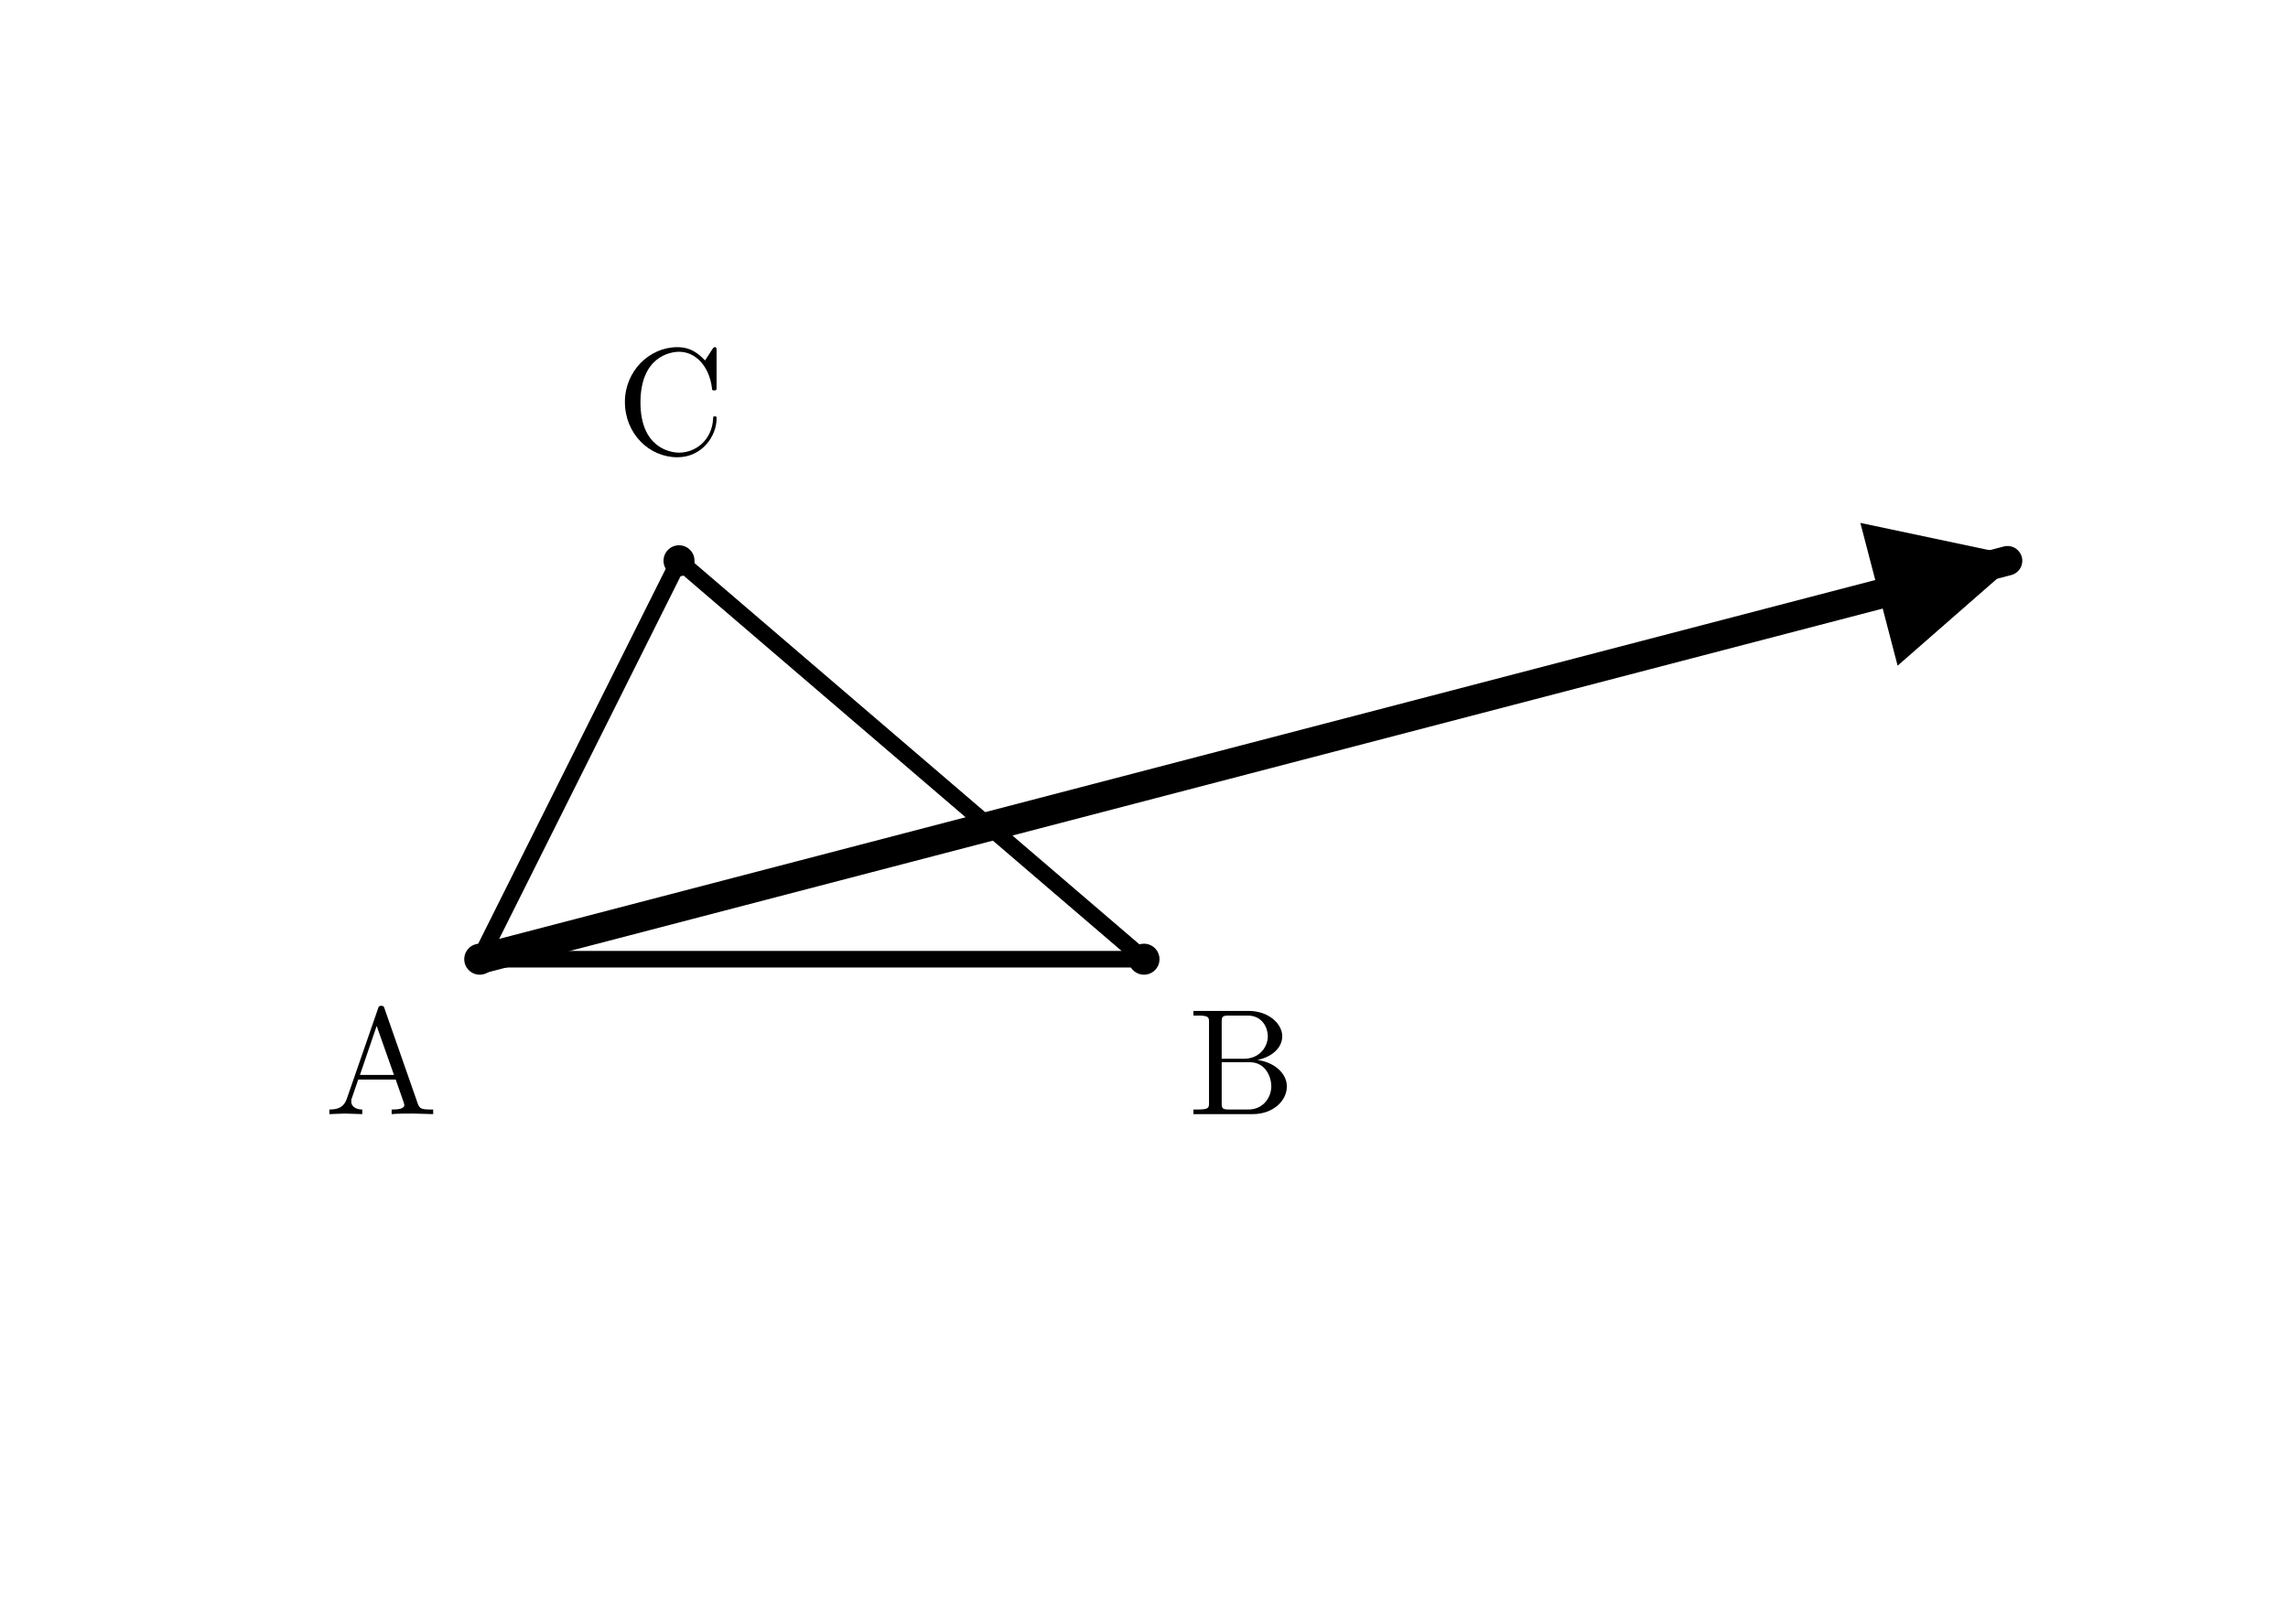
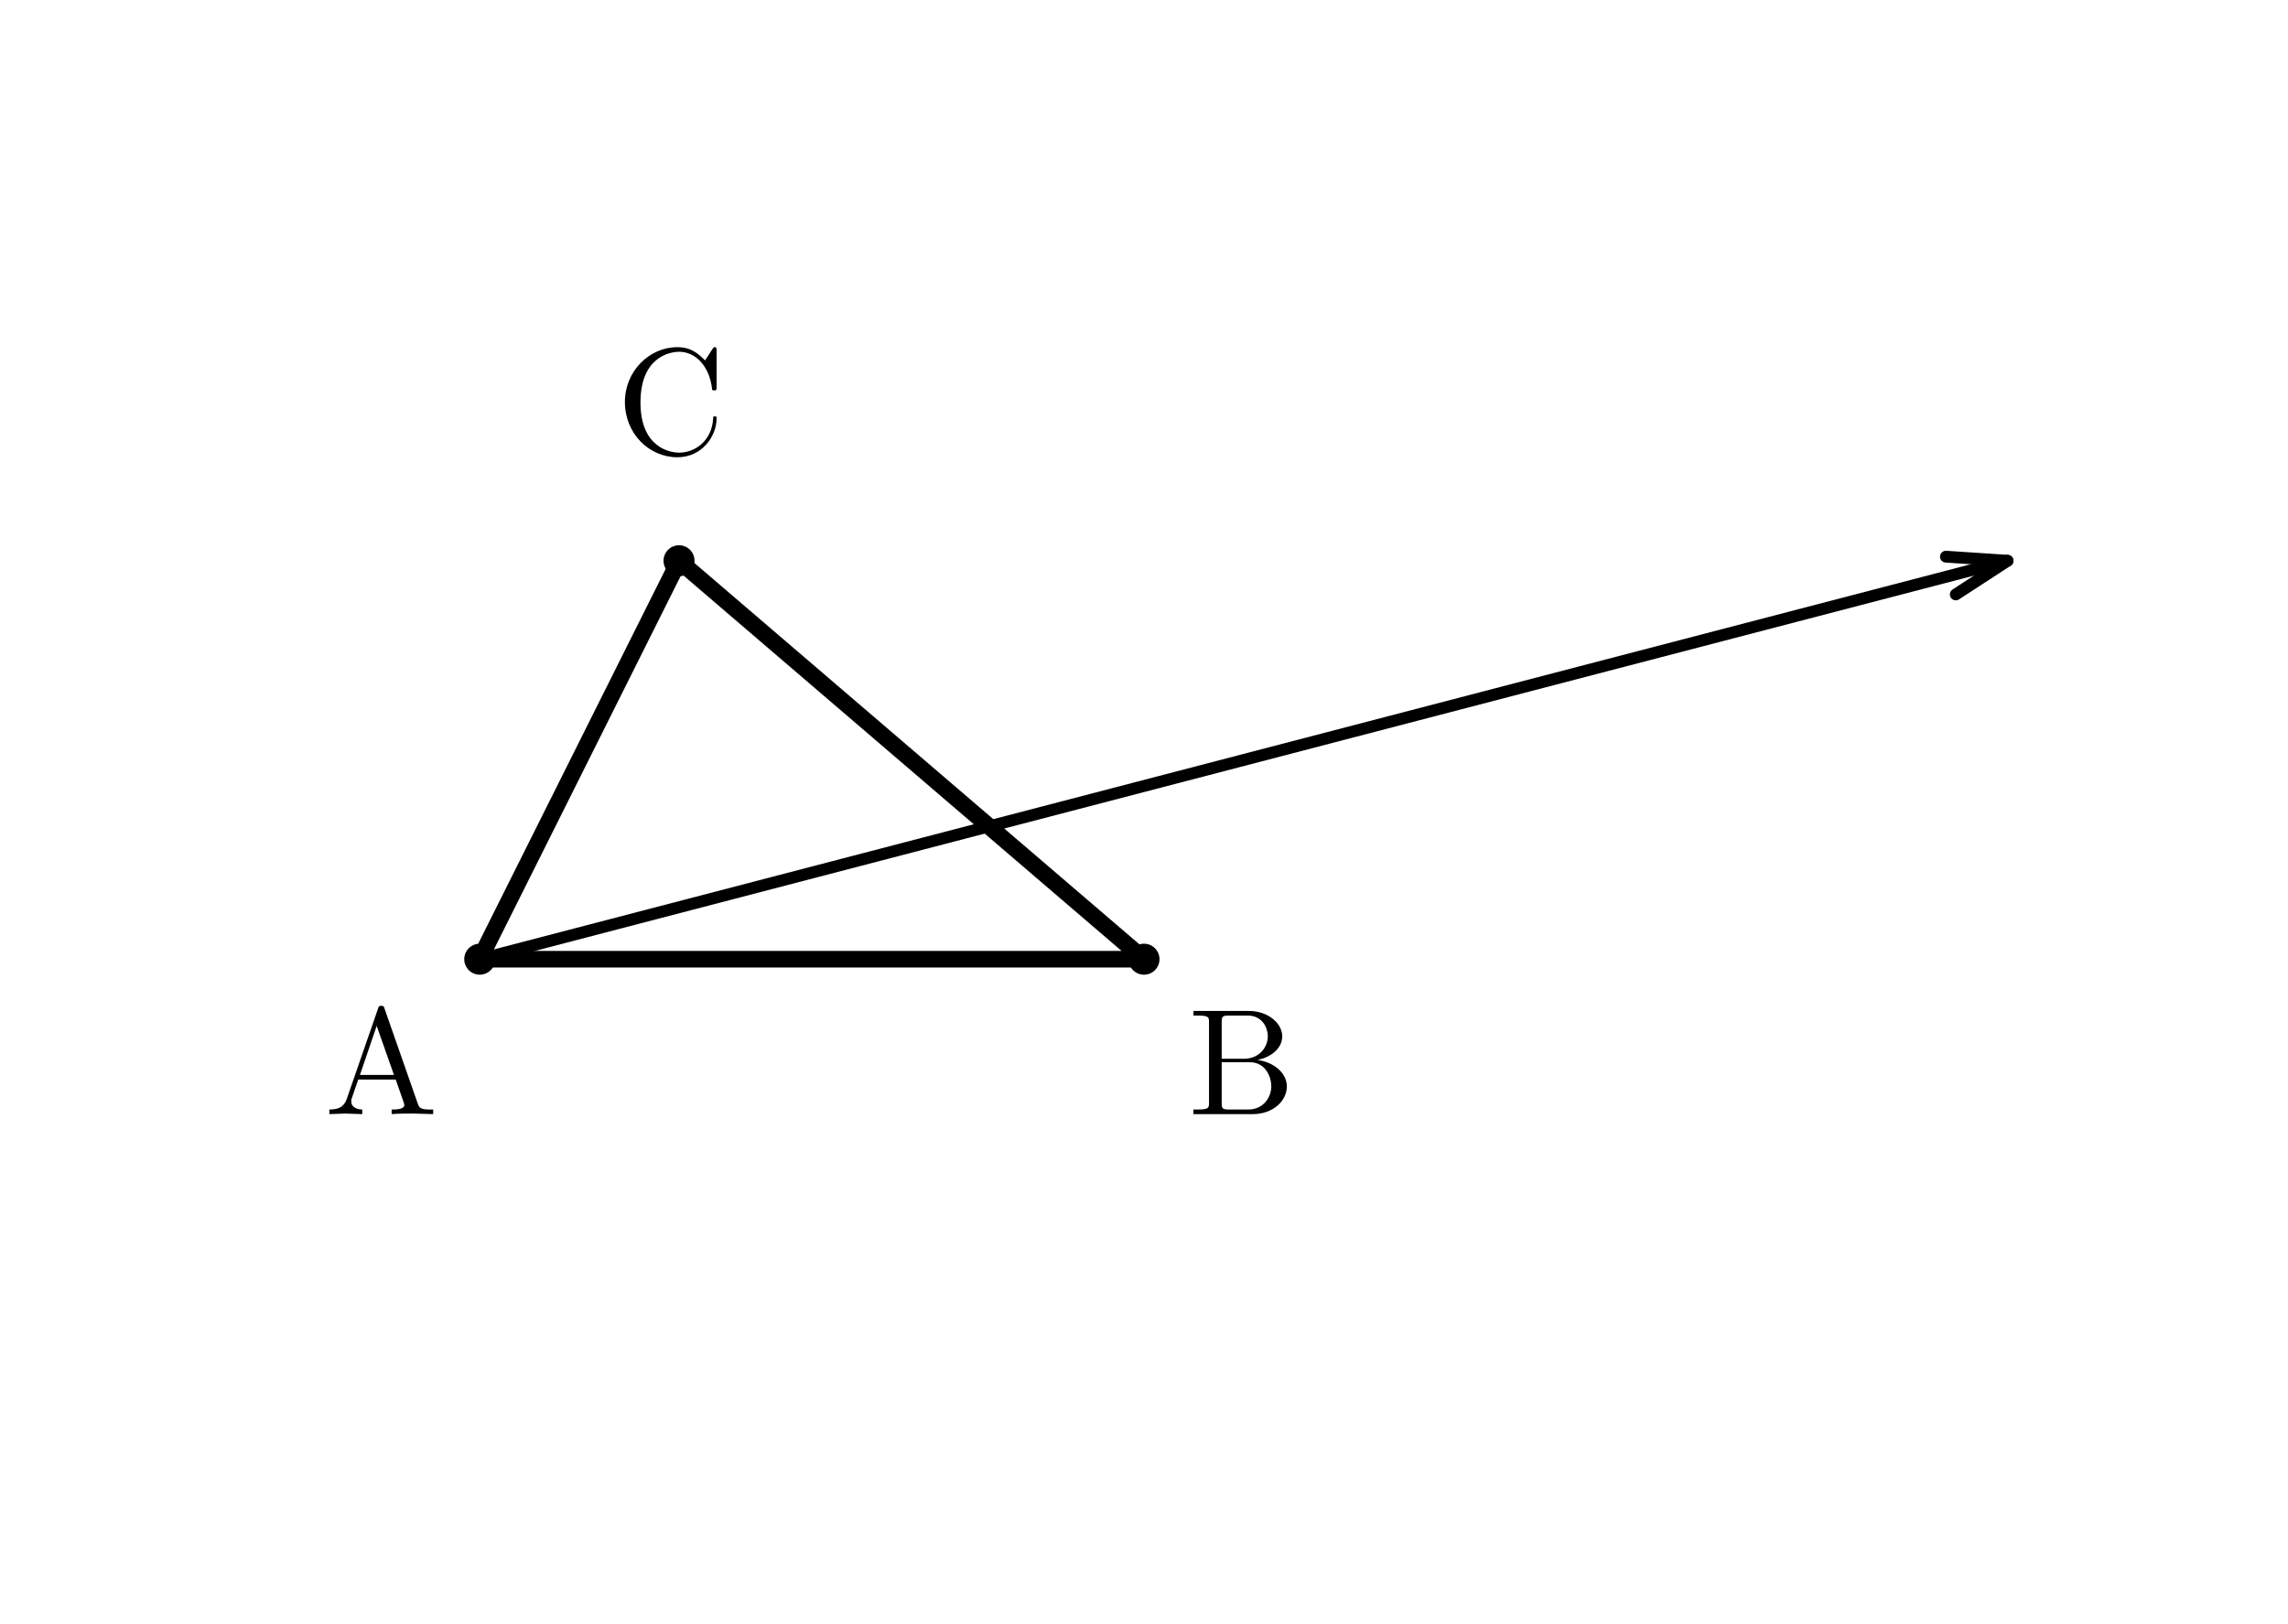
<svg xmlns="http://www.w3.org/2000/svg" width="62mm" height="44mm" viewBox="0 0 62 44">
  <defs>
-     <marker id="arrow" markerWidth="5" markerHeight="5" refX="4.5" refY="2.5" orient="auto" markerUnits="strokeWidth">
-       <path d="M 0 0 L 5 2.5 L 0 5 Z" fill="black" />
-     </marker>
    <style>
      .main { stroke: black; stroke-width: 0.45; fill: none; stroke-linecap: round; stroke-linejoin: round; }
-       .answer { stroke: black; stroke-width: 0.8; fill: none; stroke-linecap: round; marker-end: url(#arrow); }
+       .answer { stroke: black; stroke-width: 0.32; fill: none; stroke-linecap: round; stroke-linejoin: round; }
      .point { fill: black; stroke: none; }
      .label { font-family: "CMU Serif", "Computer Modern Serif", "Latin Modern Roman", "Times New Roman", serif; font-size: 4.1px; font-style: normal; fill: black; }
    </style>
  </defs>
  <path class="main" d="M 13 26 L 31 26 L 18.4 15.2 Z" />
  <circle class="point" cx="13" cy="26" r="0.42" />
  <circle class="point" cx="31" cy="26" r="0.42" />
  <circle class="point" cx="18.4" cy="15.2" r="0.42" />
  <text class="label" x="8.8" y="30.2">A</text>
  <text class="label" x="32.2" y="30.2">B</text>
  <text class="label" x="16.7" y="12.3">C</text>
-   <line class="answer" x1="13" y1="26" x2="54.4" y2="15.2" />
+   <g transform="translate(13,26) rotate(-14.62087)">
+     <line class="answer" x1="0" y1="0" x2="42.786" y2="0" />
+     <path class="answer" d="M 41.198,-0.529 42.786,0 41.198,0.529" />
+   </g>
</svg>
